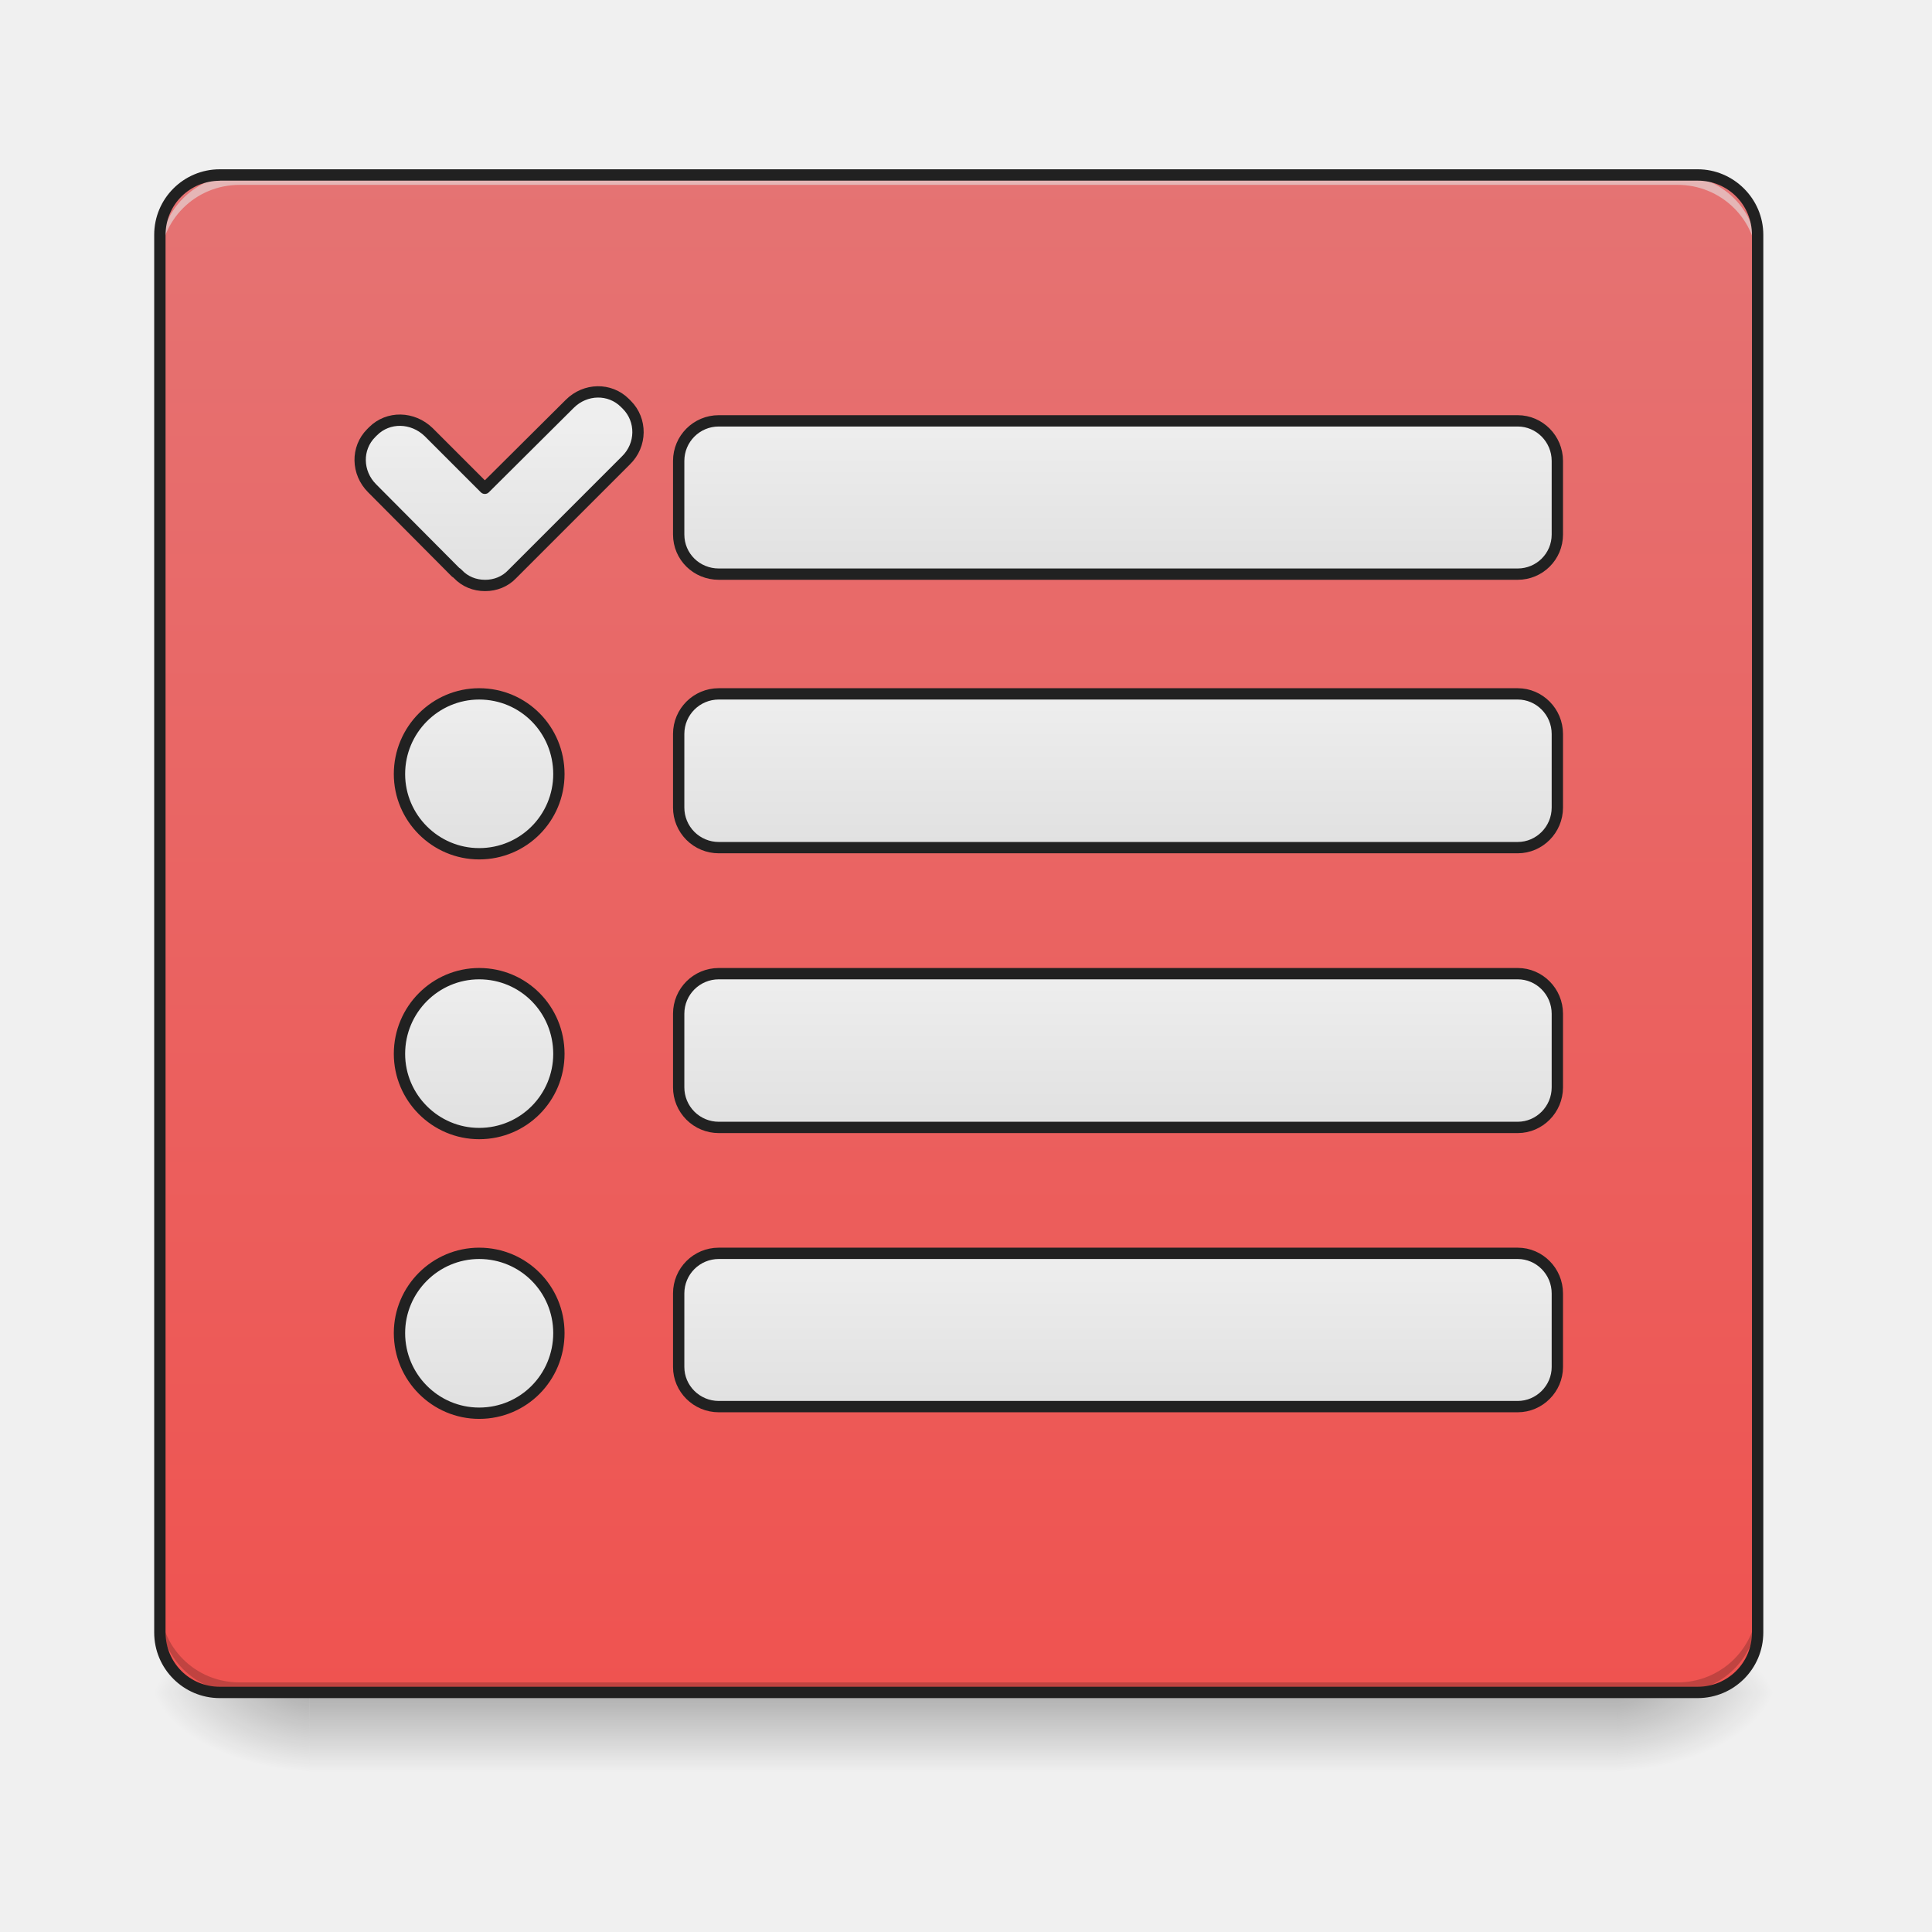
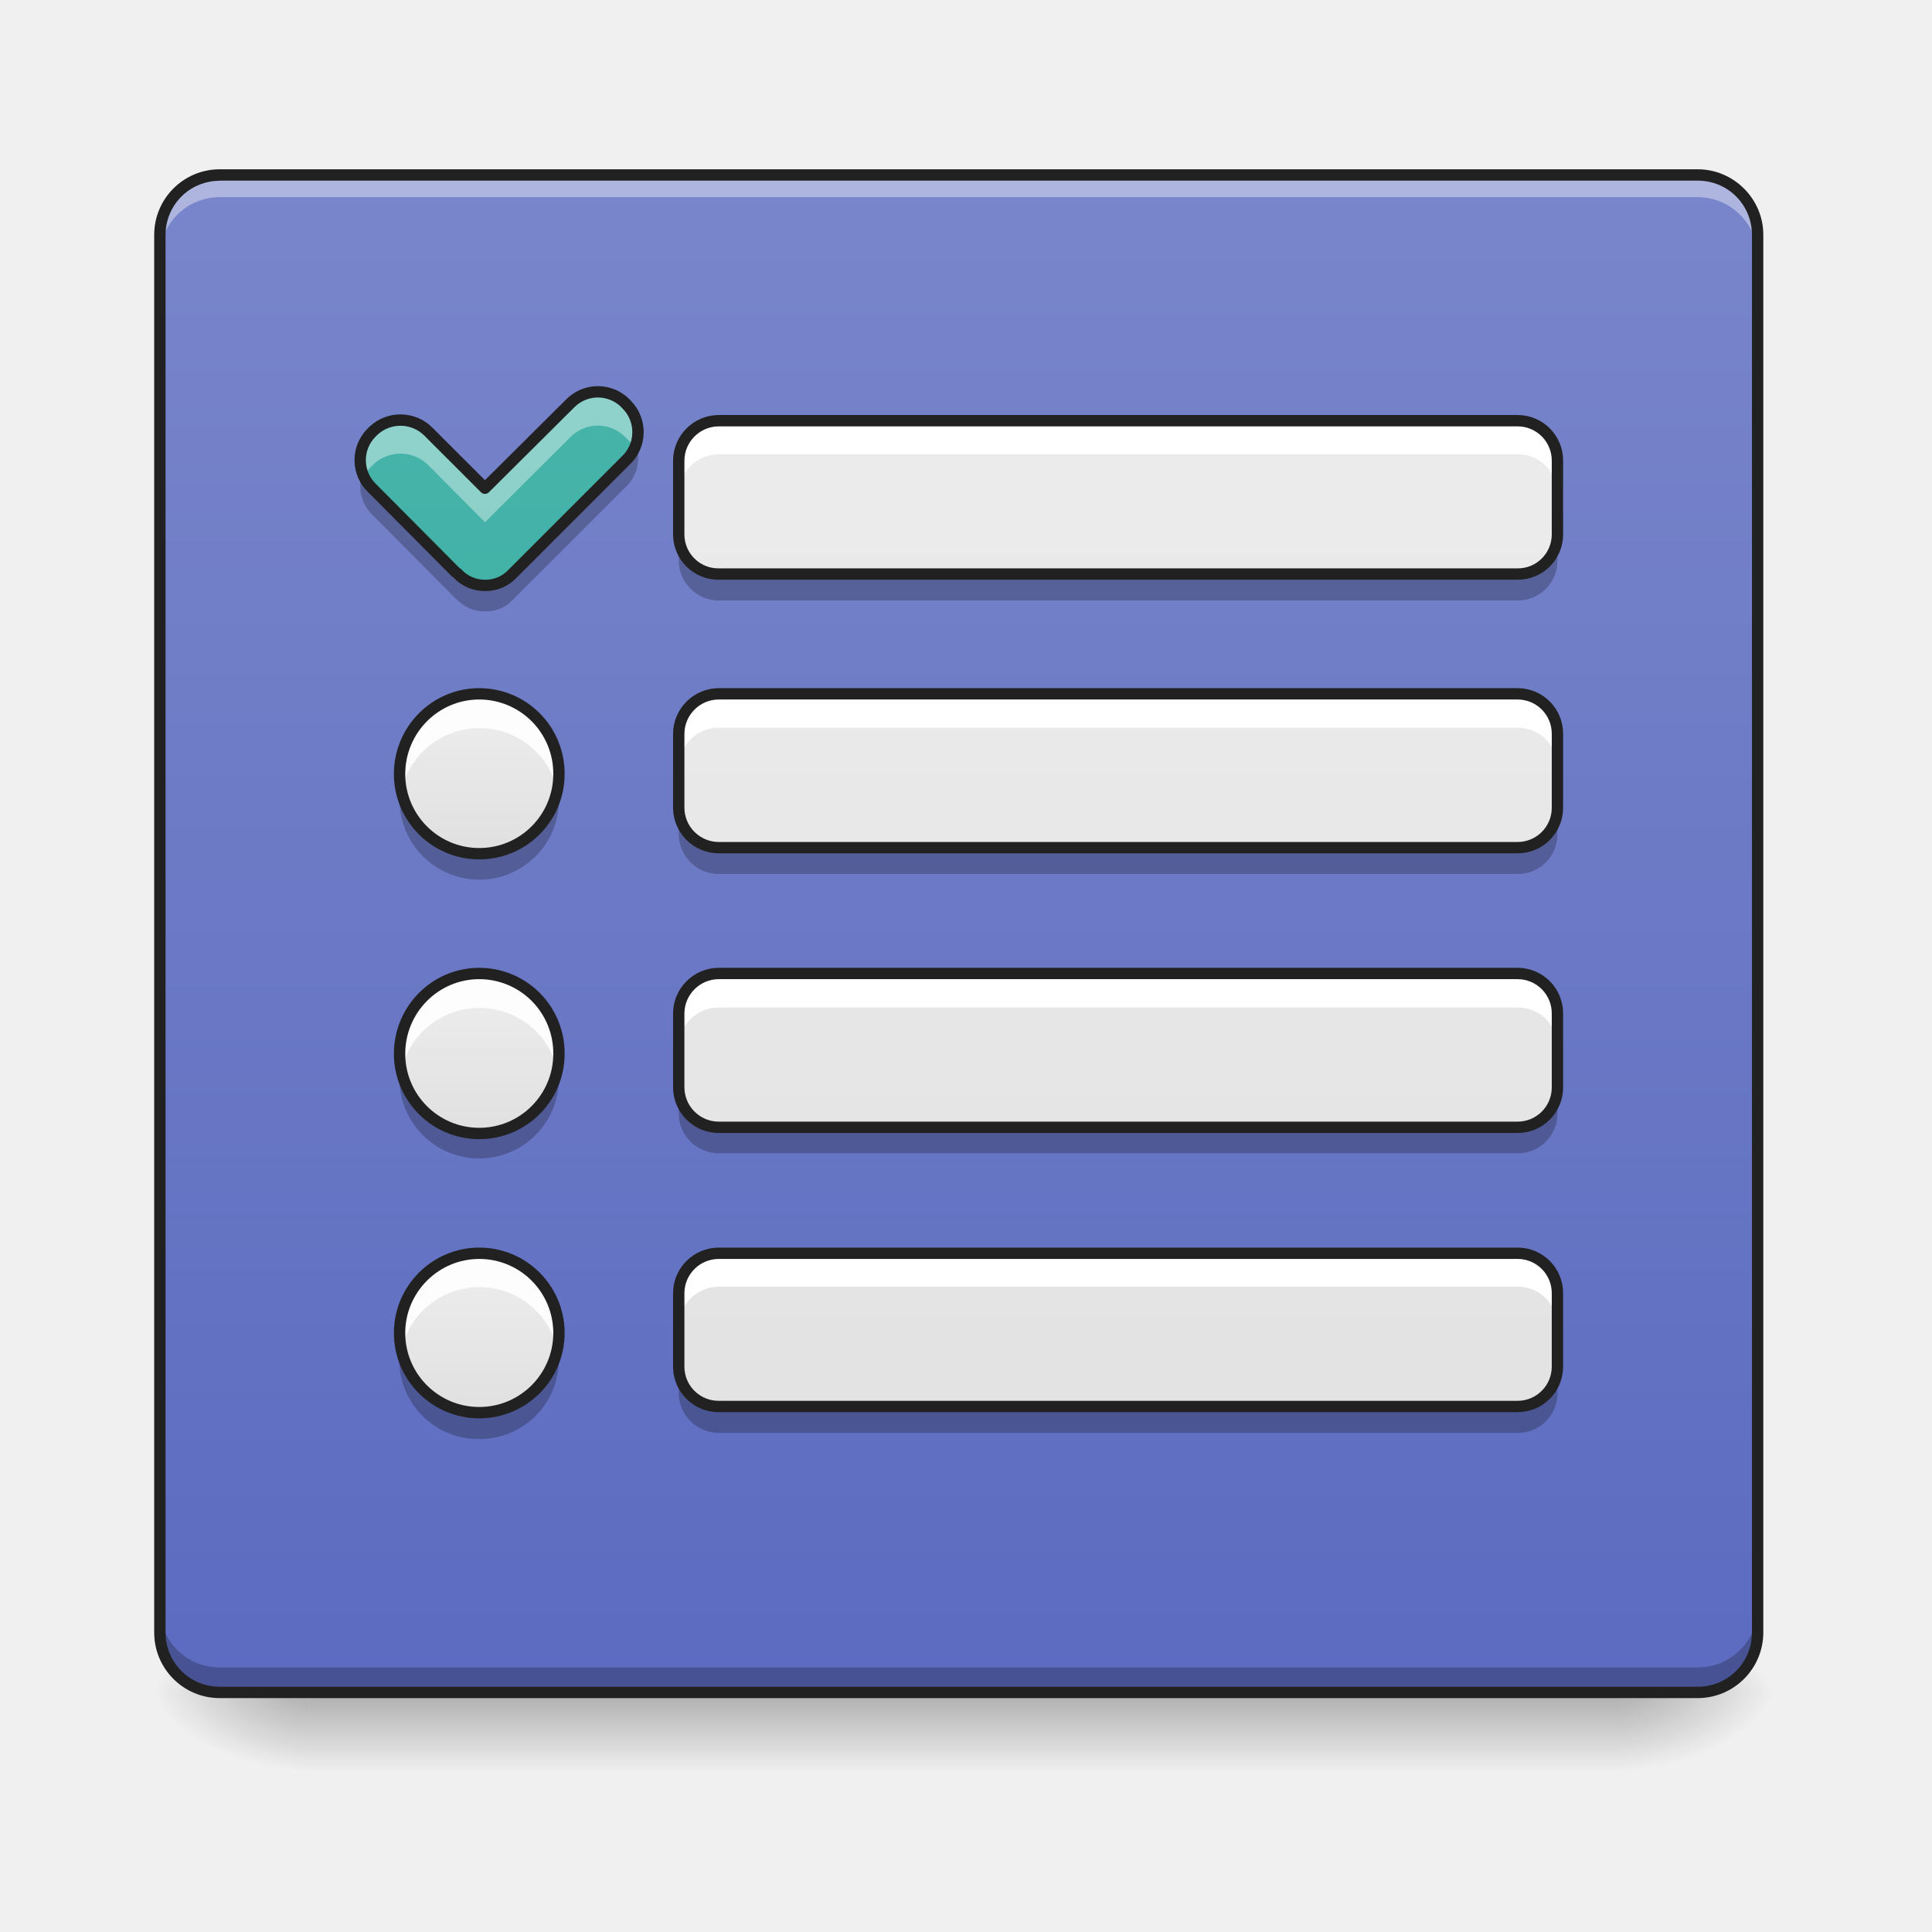
<svg xmlns="http://www.w3.org/2000/svg" width="16pt" height="16pt" viewBox="0 0 16 16">
  <defs>
    <linearGradient id="a" gradientUnits="userSpaceOnUse" x1="254" y1="233.5" x2="254" y2="254.667" gradientTransform="matrix(.03125 0 0 .03125 0 6.72)">
      <stop offset="0" stop-opacity=".275" />
      <stop offset="1" stop-opacity="0" />
    </linearGradient>
    <radialGradient id="b" gradientUnits="userSpaceOnUse" cx="450.909" cy="189.579" fx="450.909" fy="189.579" r="21.167" gradientTransform="matrix(0 -.03907 -.07032 0 26.561 31.798)">
      <stop offset="0" stop-opacity=".314" />
      <stop offset=".222" stop-opacity=".275" />
      <stop offset="1" stop-opacity="0" />
    </radialGradient>
    <radialGradient id="c" gradientUnits="userSpaceOnUse" cx="450.909" cy="189.579" fx="450.909" fy="189.579" r="21.167" gradientTransform="matrix(0 .03907 .07032 0 -10.602 -3.764)">
      <stop offset="0" stop-opacity=".314" />
      <stop offset=".222" stop-opacity=".275" />
      <stop offset="1" stop-opacity="0" />
    </radialGradient>
    <radialGradient id="d" gradientUnits="userSpaceOnUse" cx="450.909" cy="189.579" fx="450.909" fy="189.579" r="21.167" gradientTransform="matrix(0 -.03907 .07032 0 -10.602 31.798)">
      <stop offset="0" stop-opacity=".314" />
      <stop offset=".222" stop-opacity=".275" />
      <stop offset="1" stop-opacity="0" />
    </radialGradient>
    <radialGradient id="e" gradientUnits="userSpaceOnUse" cx="450.909" cy="189.579" fx="450.909" fy="189.579" r="21.167" gradientTransform="matrix(0 .03907 -.07032 0 26.561 -3.764)">
      <stop offset="0" stop-opacity=".314" />
      <stop offset=".222" stop-opacity=".275" />
      <stop offset="1" stop-opacity="0" />
    </radialGradient>
    <linearGradient id="f" gradientUnits="userSpaceOnUse" x1="254" y1="-168.667" x2="254" y2="233.5" gradientTransform="matrix(.03125 0 0 .03125 0 6.72)">
-       <stop offset="0" stop-color="#e57373" />
-       <stop offset="1" stop-color="#ef5350" />
+       <stop offset="0" stop-color="#7986cb" />
+       <stop offset="1" stop-color="#5c6bc0" />
    </linearGradient>
-     <linearGradient id="g" gradientUnits="userSpaceOnUse" x1="296.333" y1="-52.25" x2="296.333" y2="-94.583" gradientTransform="translate(0 -8.917)">
+     <linearGradient id="g" gradientUnits="userSpaceOnUse" x1="296.333" y1="242.417" x2="296.333" y2="-159.75" gradientTransform="matrix(.03125 0 0 .03125 0 6.44)">
      <stop offset="0" stop-color="#e0e0e0" />
      <stop offset="1" stop-color="#eee" />
    </linearGradient>
-     <linearGradient id="h" gradientUnits="userSpaceOnUse" x1="127" y1="-62.833" x2="127" y2="-105.167" gradientTransform="translate(1.539 3.715)">
+     <linearGradient id="h" gradientUnits="userSpaceOnUse" x1="125.461" y1="229.785" x2="125.461" y2="-172.382" gradientTransform="matrix(.03125 0 0 .03125 .048 6.836)">
+       <stop offset="0" stop-color="#26a69a" />
+       <stop offset="1" stop-color="#4db6ac" />
+     </linearGradient>
+     <linearGradient id="i" gradientUnits="userSpaceOnUse" x1="296.333" y1="170" x2="296.333" y2="-232.167" gradientTransform="matrix(.03125 0 0 .03125 0 8.704)">
      <stop offset="0" stop-color="#e0e0e0" />
      <stop offset="1" stop-color="#eee" />
    </linearGradient>
-     <linearGradient id="i" gradientUnits="userSpaceOnUse" x1="296.333" y1="-52.25" x2="296.333" y2="-94.583">
+     <linearGradient id="j" gradientUnits="userSpaceOnUse" x1="127" y1="-52.25" x2="127" y2="-94.583" gradientTransform="matrix(.03125 0 0 .03125 0 8.704)">
      <stop offset="0" stop-color="#e0e0e0" />
      <stop offset="1" stop-color="#eee" />
    </linearGradient>
-     <linearGradient id="j" gradientUnits="userSpaceOnUse" x1="127" y1="-52.25" x2="127" y2="-94.583">
+     <linearGradient id="k" gradientUnits="userSpaceOnUse" x1="296.333" y1="95.917" x2="296.333" y2="-306.25" gradientTransform="matrix(.03125 0 0 .03125 0 11.02)">
      <stop offset="0" stop-color="#e0e0e0" />
      <stop offset="1" stop-color="#eee" />
    </linearGradient>
-     <linearGradient id="k" gradientUnits="userSpaceOnUse" x1="296.333" y1="-52.25" x2="296.333" y2="-94.583">
+     <linearGradient id="l" gradientUnits="userSpaceOnUse" x1="127" y1="-52.25" x2="127" y2="-94.583" gradientTransform="matrix(.03125 0 0 .03125 0 11.02)">
      <stop offset="0" stop-color="#e0e0e0" />
      <stop offset="1" stop-color="#eee" />
    </linearGradient>
-     <linearGradient id="l" gradientUnits="userSpaceOnUse" x1="127" y1="-52.25" x2="127" y2="-94.583">
+     <linearGradient id="m" gradientUnits="userSpaceOnUse" x1="296.333" y1="21.833" x2="296.333" y2="-380.333" gradientTransform="matrix(.03125 0 0 .03125 0 13.335)">
      <stop offset="0" stop-color="#e0e0e0" />
      <stop offset="1" stop-color="#eee" />
    </linearGradient>
-     <linearGradient id="m" gradientUnits="userSpaceOnUse" x1="296.333" y1="-52.25" x2="296.333" y2="-94.583">
-       <stop offset="0" stop-color="#e0e0e0" />
-       <stop offset="1" stop-color="#eee" />
-     </linearGradient>
-     <linearGradient id="n" gradientUnits="userSpaceOnUse" x1="127" y1="-52.25" x2="127" y2="-94.583">
+     <linearGradient id="n" gradientUnits="userSpaceOnUse" x1="127" y1="-52.25" x2="127" y2="-94.583" gradientTransform="matrix(.03125 0 0 .03125 0 13.335)">
      <stop offset="0" stop-color="#e0e0e0" />
      <stop offset="1" stop-color="#eee" />
    </linearGradient>
  </defs>
  <path d="M2.563 14.016h10.832v.664H2.563zm0 0" fill="url(#a)" />
  <path d="M13.395 14.016h1.324v-.66h-1.324zm0 0" fill="url(#b)" />
  <path d="M2.563 14.016h-1.32v.664h1.32zm0 0" fill="url(#c)" />
  <path d="M2.563 14.016h-1.32v-.66h1.32zm0 0" fill="url(#d)" />
  <path d="M13.395 14.016h1.324v.664h-1.324zm0 0" fill="url(#e)" />
  <path d="M1.82 1.45H14.06c.273 0 .496.222.496.495V13.52a.497.497 0 0 1-.496.496H1.82a.497.497 0 0 1-.496-.496V1.945c0-.273.223-.496.496-.496zm0 0" fill="url(#f)" />
-   <path d="M1.984 14.016a.657.657 0 0 1-.66-.66v-.083c0 .368.293.66.66.66h11.907a.66.66 0 0 0 .664-.66v.082a.66.66 0 0 1-.664.66zm0 0" fill-opacity=".196" />
-   <path d="M1.984 1.45a.657.657 0 0 0-.66.66v.081c0-.367.293-.66.66-.66h11.907a.66.66 0 0 1 .664.66V2.11a.66.66 0 0 0-.664-.66zm0 0" fill="#e6e6e6" fill-opacity=".588" />
+   <path d="M1.82 1.45a.492.492 0 0 0-.496.495v.184c0-.274.219-.496.496-.496H14.06c.273 0 .496.222.496.496v-.184a.494.494 0 0 0-.496-.496zm0 0" fill="#fff" fill-opacity=".392" />
+   <path d="M1.82 13.996a.494.494 0 0 1-.496-.496v-.188c0 .278.219.497.496.497H14.06a.494.494 0 0 0 .496-.496v.187a.497.497 0 0 1-.496.496zm0 0" fill-opacity=".235" />
  <path d="M1.82 1.402c-.3 0-.543.243-.543.543V13.52c0 .3.243.543.543.543H14.06a.544.544 0 0 0 .543-.543V1.945c0-.3-.247-.543-.543-.543zm0 .094H14.06c.25 0 .449.2.449.45V13.52c0 .25-.2.449-.45.449H1.82c-.25 0-.449-.2-.449-.45V1.946c0-.25.2-.449.45-.449zm0 0" fill="#212121" />
-   <path d="M190.482-103.51h211.73c5.749 0 10.499 4.749 10.499 10.623v19.498c0 5.875-4.75 10.5-10.5 10.5h-211.73c-5.874 0-10.623-4.625-10.623-10.5v-19.498c0-5.874 4.75-10.624 10.624-10.624zm0 0" transform="matrix(.03125 0 0 .03125 0 6.72)" fill="url(#g)" stroke-width="3" stroke-linecap="round" stroke-linejoin="round" stroke="#212121" />
-   <path d="M98.366-100.261c-4 4-3.875 10.499.25 14.624l22.122 22.248.375.25.25.25c1.875 2 4.5 3 7.125 3h.125c2.624 0 5.25-1 7.124-3l30.122-30.123c4.25-4.124 4.25-10.749.25-14.748l-.5-.5c-4-4-10.499-3.875-14.623.25l-22.498 22.373-14.874-14.874c-4.25-4.125-10.749-4.25-14.748-.25zm0 0" transform="matrix(.03125 0 0 .03125 0 6.72)" fill="url(#h)" stroke-width="3" stroke-linejoin="round" stroke="#212121" />
-   <path d="M190.482-94.643h211.73c5.749 0 10.499 4.75 10.499 10.624v19.499c0 5.874-4.75 10.624-10.5 10.624h-211.73a10.615 10.615 0 0 1-10.623-10.624V-84.02c0-5.874 4.75-10.624 10.624-10.624zm0 0" transform="matrix(.03125 0 0 .03125 0 8.704)" fill="url(#i)" stroke-width="3" stroke-linecap="round" stroke-linejoin="round" stroke="#212121" />
-   <path d="M126.988-94.643c11.749 0 21.123 9.5 21.123 21.248 0 11.624-9.374 21.123-21.123 21.123-11.624 0-21.123-9.499-21.123-21.123 0-11.748 9.499-21.248 21.123-21.248zm0 0" transform="matrix(.03125 0 0 .03125 0 8.704)" fill="url(#j)" stroke-width="3" stroke-linejoin="round" stroke="#212121" />
-   <path d="M190.482-94.608h211.73c5.749 0 10.499 4.75 10.499 10.624v19.498c0 5.875-4.75 10.624-10.5 10.624h-211.73a10.615 10.615 0 0 1-10.623-10.624v-19.498c0-5.874 4.75-10.624 10.624-10.624zm0 0" transform="matrix(.03125 0 0 .03125 0 11.02)" fill="url(#k)" stroke-width="3" stroke-linecap="round" stroke-linejoin="round" stroke="#212121" />
-   <path d="M126.988-94.608c11.749 0 21.123 9.5 21.123 21.248 0 11.624-9.374 21.123-21.123 21.123-11.624 0-21.123-9.5-21.123-21.123 0-11.749 9.499-21.248 21.123-21.248zm0 0" transform="matrix(.03125 0 0 .03125 0 11.02)" fill="url(#l)" stroke-width="3" stroke-linejoin="round" stroke="#212121" />
-   <path d="M190.482-94.573h211.73c5.749 0 10.499 4.75 10.499 10.624v19.498c0 5.75-4.75 10.499-10.5 10.499h-211.73c-5.874 0-10.623-4.75-10.623-10.5v-19.497c0-5.875 4.75-10.624 10.624-10.624zm0 0" transform="matrix(.03125 0 0 .03125 0 13.335)" fill="url(#m)" stroke-width="3" stroke-linecap="round" stroke-linejoin="round" stroke="#212121" />
-   <path d="M126.988-94.573c11.749 0 21.123 9.499 21.123 21.123 0 11.748-9.374 21.248-21.123 21.248-11.624 0-21.123-9.5-21.123-21.248 0-11.624 9.499-21.123 21.123-21.123zm0 0" transform="matrix(.03125 0 0 .03125 0 13.335)" fill="url(#n)" stroke-width="3" stroke-linejoin="round" stroke="#212121" />
+   <path d="M5.953 3.484h6.617a.33.33 0 0 1 .328.332v.61a.328.328 0 0 1-.328.328H5.953a.328.328 0 0 1-.332-.328v-.61c0-.183.149-.332.332-.332zm0 0" fill="url(#g)" />
+   <path d="M3.074 3.586a.322.322 0 0 0 .008.457l.691.695.012.008.008.008c.059.062.14.094.223.094h.004a.304.304 0 0 0 .222-.094l.942-.941a.323.323 0 0 0 .007-.461l-.015-.016a.322.322 0 0 0-.457.008l-.703.699-.465-.465a.327.327 0 0 0-.461-.008zm0 0" fill="url(#h)" />
+   <path d="M5.953 5.746h6.617a.33.33 0 0 1 .328.332v.61a.33.33 0 0 1-.328.332H5.953a.332.332 0 0 1-.332-.332v-.61c0-.183.149-.332.332-.332zm0 0" fill="url(#i)" />
+   <path d="M3.969 5.746a.66.66 0 0 1 .66.664.66.66 0 1 1-1.32 0c0-.367.296-.664.66-.664zm0 0" fill="url(#j)" />
+   <path d="M5.953 8.063h6.617a.33.33 0 0 1 .328.332v.609a.33.33 0 0 1-.328.332H5.953a.332.332 0 0 1-.332-.332v-.61c0-.183.149-.332.332-.332zm0 0" fill="url(#k)" />
+   <path d="M3.969 8.063a.66.66 0 0 1 .66.664.66.66 0 1 1-1.32 0c0-.368.296-.665.66-.665zm0 0" fill="url(#l)" />
+   <path d="M5.953 10.379h6.617a.33.33 0 0 1 .328.332v.61a.33.33 0 0 1-.328.327H5.953a.33.33 0 0 1-.332-.328v-.61c0-.183.149-.331.332-.331zm0 0" fill="url(#m)" />
+   <path d="M3.969 10.379a.66.66 0 0 1 .66.66.66.66 0 1 1-1.32 0c0-.363.296-.66.66-.66zm0 0" fill="url(#n)" />
+   <path d="M5.953 3.484a.332.332 0 0 0-.332.332v.278c0-.184.149-.332.332-.332h6.617c.184 0 .328.148.328.332v-.278a.328.328 0 0 0-.328-.332zm0 0" fill="#fff" />
+   <path d="M4.95 3.246a.333.333 0 0 0-.231.098l-.703.699-.465-.465a.327.327 0 0 0-.461-.008l-.016.016a.323.323 0 0 0-.062.363.322.322 0 0 1 .062-.086l.016-.015a.327.327 0 0 1 .46.007l.466.47.703-.7a.319.319 0 0 1 .457-.008l.015.016c.028.023.047.05.063.082a.323.323 0 0 0-.063-.363l-.015-.016a.3.3 0 0 0-.227-.09zm0 0" fill="#fff" fill-opacity=".392" />
+   <path d="M5.953 5.746a.332.332 0 0 0-.332.332v.277a.33.33 0 0 1 .332-.328h6.617c.184 0 .328.149.328.328v-.277a.328.328 0 0 0-.328-.332zm0 0" fill="#fff" />
+   <path d="M3.969 5.746a.66.66 0 0 0-.645.8.663.663 0 0 1 1.293 0 .775.775 0 0 0 .012-.136.66.66 0 0 0-.66-.664zm0 0" fill="#fff" fill-opacity=".89" />
+   <path d="M5.953 8.063a.332.332 0 0 0-.332.332v.277c0-.184.149-.328.332-.328h6.617c.184 0 .328.144.328.328v-.277a.328.328 0 0 0-.328-.332zm0 0" fill="#fff" />
+   <path d="M3.969 8.063a.66.66 0 0 0-.645.8.663.663 0 0 1 1.293 0 .775.775 0 0 0 .012-.136.66.66 0 0 0-.66-.665zm0 0" fill="#fff" fill-opacity=".89" />
+   <path d="M5.953 10.379a.332.332 0 0 0-.332.332v.277c0-.183.149-.332.332-.332h6.617c.184 0 .328.149.328.332v-.277a.328.328 0 0 0-.328-.332zm0 0" fill="#fff" />
+   <path d="M3.969 10.379a.657.657 0 0 0-.645.8.662.662 0 0 1 1.293 0 .82.82 0 0 0 .012-.14.657.657 0 0 0-.66-.66zm0 0" fill="#fff" fill-opacity=".89" />
+   <path d="M5.621 4.426v.215c0 .183.149.332.332.332h6.617a.328.328 0 0 0 .328-.332v-.215a.325.325 0 0 1-.328.328H5.953a.328.328 0 0 1-.332-.328zm0 0M5.266 3.684a.329.329 0 0 1-.082.128l-.942.942a.304.304 0 0 1-.222.094h-.004a.304.304 0 0 1-.223-.094l-.008-.008-.012-.008-.691-.695A.291.291 0 0 1 3 3.918a.336.336 0 0 0 .082.344l.691.695.012.008.008.008a.3.3 0 0 0 .223.09h.004a.3.3 0 0 0 .222-.09l.942-.942a.327.327 0 0 0 .082-.347zm0 0M5.621 6.688v.218c0 .184.149.332.332.332h6.617a.328.328 0 0 0 .328-.332v-.218a.328.328 0 0 1-.328.332H5.953a.332.332 0 0 1-.332-.332zm0 0M3.316 6.52c-.003.035-.007.07-.007.105a.66.66 0 1 0 1.32 0c0-.035 0-.07-.008-.105a.66.66 0 0 1-.652.55.66.66 0 0 1-.653-.55zm0 0M5.621 9.004v.219c0 .18.149.328.332.328h6.617a.328.328 0 0 0 .328-.328v-.22a.328.328 0 0 1-.328.333H5.953a.332.332 0 0 1-.332-.332zm0 0M3.316 8.832a.66.66 0 1 0 1.312.11c0-.036 0-.075-.007-.11a.66.66 0 0 1-1.305 0zm0 0M5.621 11.32v.215c0 .184.149.332.332.332h6.617a.328.328 0 0 0 .328-.332v-.215a.325.325 0 0 1-.328.328H5.953a.328.328 0 0 1-.332-.328zm0 0M3.316 11.148a.657.657 0 0 0 .652.77c.368 0 .66-.293.66-.66 0-.04 0-.074-.007-.11a.66.66 0 0 1-1.305 0zm0 0" fill-opacity=".235" />
+   <path d="M5.953 3.484h6.617a.33.33 0 0 1 .328.332v.61a.328.328 0 0 1-.328.328H5.953a.328.328 0 0 1-.332-.328v-.61c0-.183.149-.332.332-.332zm0 0" fill="none" stroke-width=".094" stroke-linecap="round" stroke-linejoin="round" stroke="#212121" />
+   <path d="M3.074 3.586a.322.322 0 0 0 .008.457l.691.695.012.008.008.008c.059.062.14.094.223.094h.004a.304.304 0 0 0 .222-.094l.942-.942a.323.323 0 0 0 .007-.46l-.015-.016a.322.322 0 0 0-.457.008l-.703.699-.465-.465a.327.327 0 0 0-.461-.008zm0 0" fill="none" stroke-width=".094" stroke-linejoin="round" stroke="#212121" />
+   <path d="M5.953 5.746h6.617a.33.33 0 0 1 .328.332v.61a.33.33 0 0 1-.328.332H5.953a.332.332 0 0 1-.332-.333v-.609c0-.183.149-.332.332-.332zm0 0" fill="none" stroke-width=".094" stroke-linecap="round" stroke-linejoin="round" stroke="#212121" />
+   <path d="M3.969 5.746a.66.66 0 0 1 .66.664.66.66 0 1 1-1.32 0c0-.367.296-.664.66-.664zm0 0" fill="none" stroke-width=".094" stroke-linejoin="round" stroke="#212121" />
+   <path d="M5.953 8.062h6.617a.33.33 0 0 1 .328.333v.609a.33.33 0 0 1-.328.332H5.953a.332.332 0 0 1-.332-.332v-.61c0-.183.149-.332.332-.332zm0 0" fill="none" stroke-width=".094" stroke-linecap="round" stroke-linejoin="round" stroke="#212121" />
+   <path d="M3.969 8.062a.66.66 0 0 1 .66.665.66.66 0 1 1-1.32 0c0-.368.296-.665.66-.665zm0 0" fill="none" stroke-width=".094" stroke-linejoin="round" stroke="#212121" />
+   <path d="M5.953 10.379h6.617a.33.33 0 0 1 .328.332v.61a.33.33 0 0 1-.328.327H5.953a.33.33 0 0 1-.332-.328v-.61c0-.183.149-.331.332-.331zm0 0" fill="none" stroke-width=".094" stroke-linecap="round" stroke-linejoin="round" stroke="#212121" />
+   <path d="M3.969 10.379a.66.66 0 0 1 .66.66.66.66 0 1 1-1.32 0c0-.363.296-.66.66-.66zm0 0" fill="none" stroke-width=".094" stroke-linejoin="round" stroke="#212121" />
</svg>
